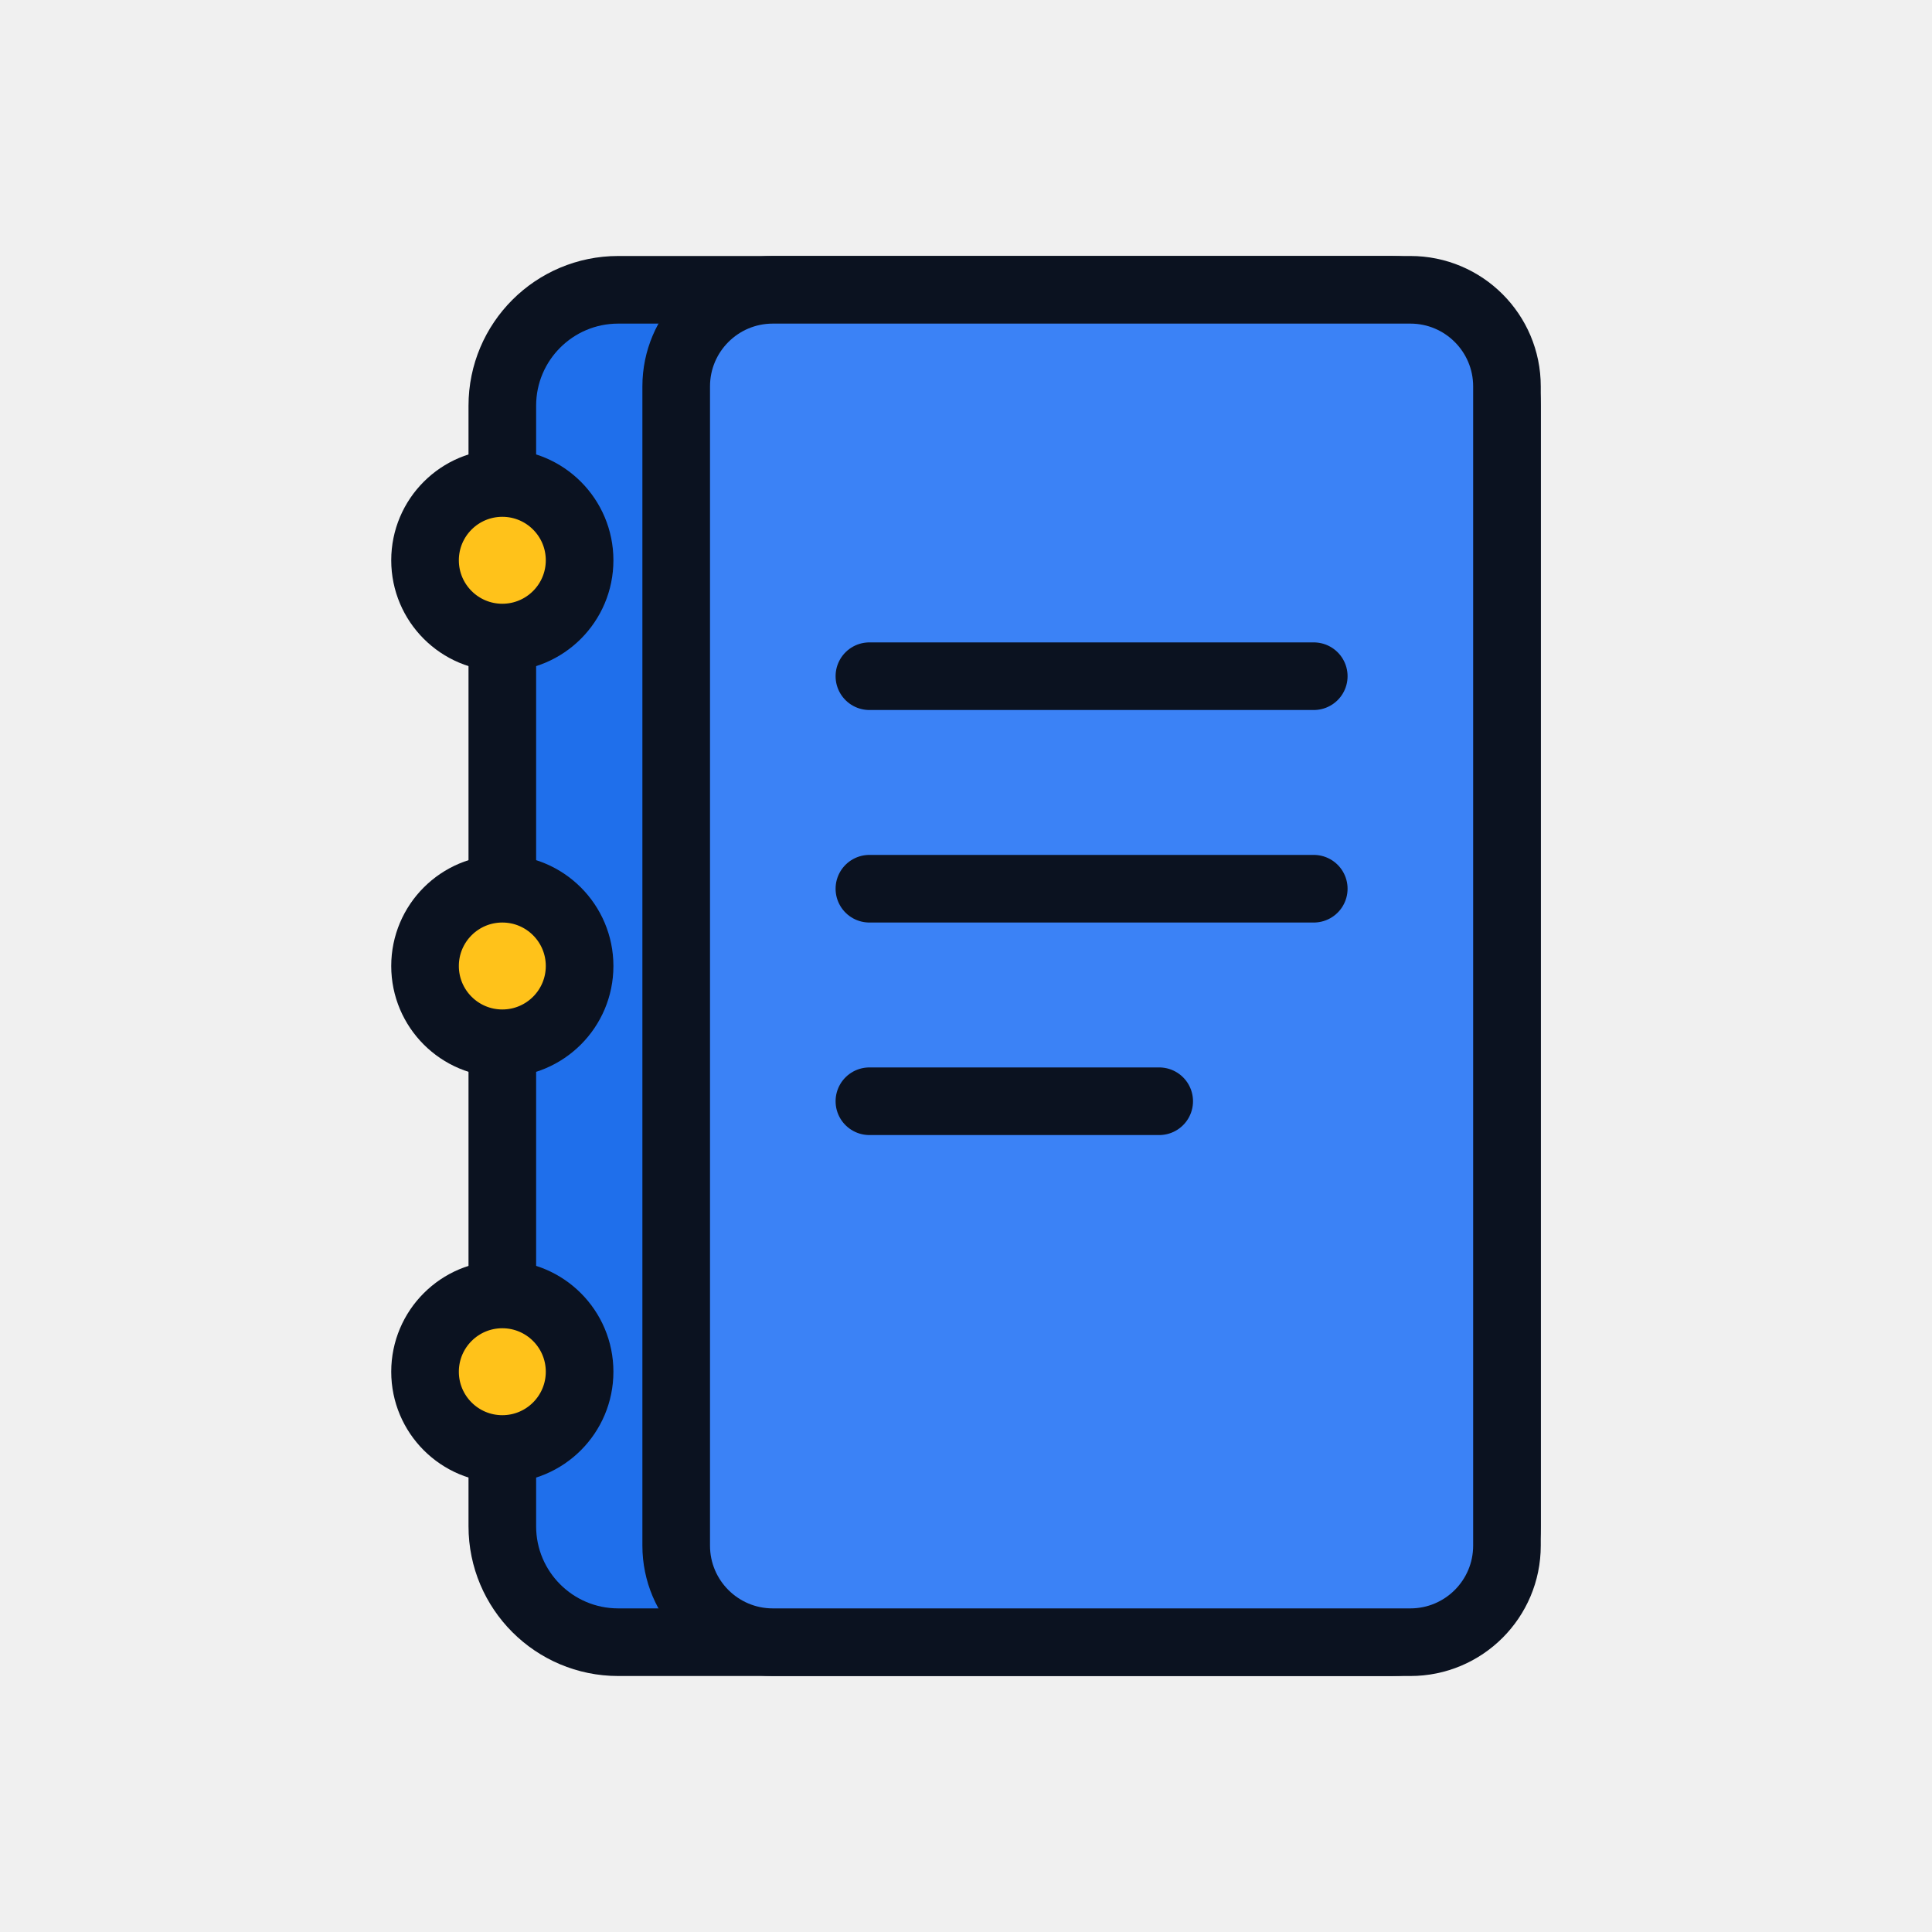
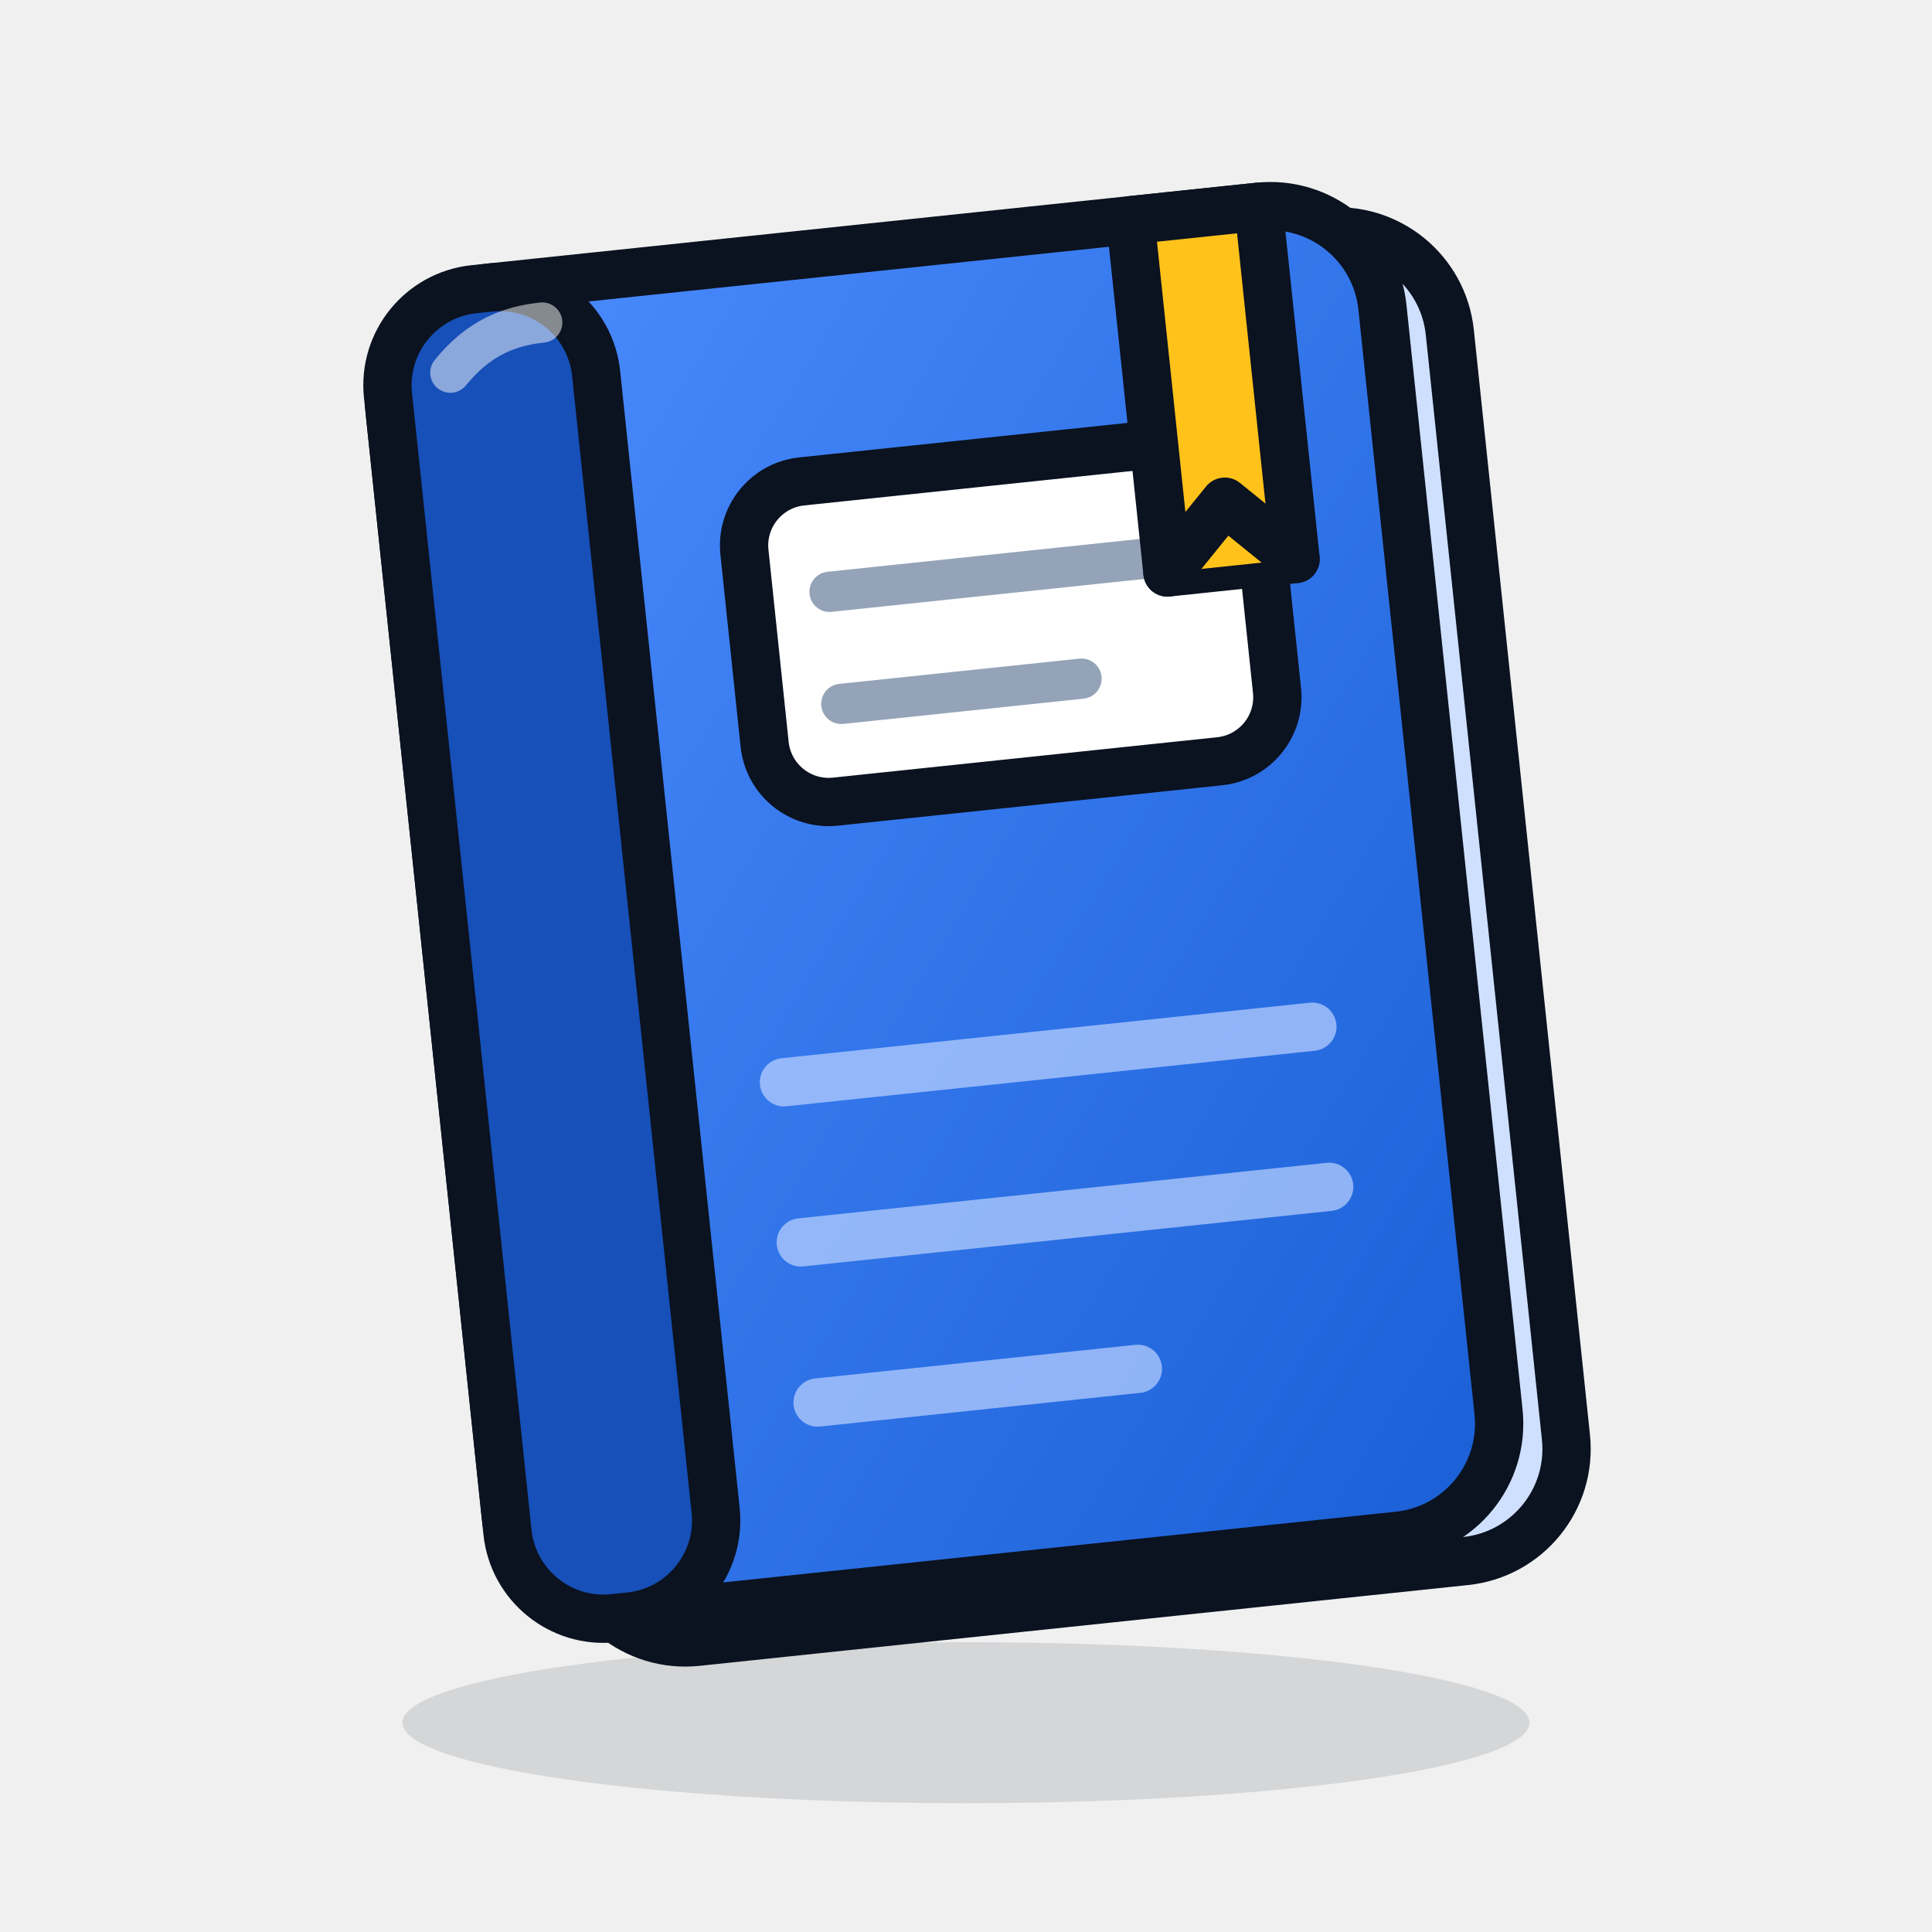
- <svg xmlns="http://www.w3.org/2000/svg" viewBox="0 0 200 200">
-   <rect x="52" y="30" width="104" height="140" rx="12" fill="#1f6feb" stroke="#0b1220" stroke-width="7" stroke-linejoin="round" stroke-linecap="round" />
-   <rect x="70" y="30" width="86" height="140" rx="10" fill="#3b82f6" stroke="#0b1220" stroke-width="7" stroke-linejoin="round" stroke-linecap="round" />
-   <path d="M90 70h46M90 92h46M90 114h30" stroke="#0b1220" stroke-width="7" stroke-linejoin="round" stroke-linecap="round" fill="none" />
-   <g fill="#ffc21a" stroke="#0b1220" stroke-width="7" stroke-linejoin="round" stroke-linecap="round">
-     <circle cx="52" cy="58" r="8" />
-     <circle cx="52" cy="100" r="8" />
-     <circle cx="52" cy="142" r="8" />
+ <svg xmlns="http://www.w3.org/2000/svg" viewBox="0 0 240 240">
+   <defs>
+     <linearGradient id="a" x1="0" y1="0" x2="1" y2="1">
+       <stop offset="0" stop-color="#4c8dff" />
+       <stop offset="1" stop-color="#1a5fd6" />
+     </linearGradient>
+   </defs>
+   <ellipse cx="120" cy="214" rx="70" ry="10" fill="#0b1220" opacity=".12" />
+   <g transform="rotate(-6 120 120)">
+     <rect x="64" y="34" width="124" height="166" rx="14" fill="#cfe0ff" stroke="#0b1220" stroke-width="6" stroke-linejoin="round" stroke-linecap="round" />
+     <rect x="56" y="30" width="124" height="166" rx="14" fill="url(#a)" stroke="#0b1220" stroke-width="6" stroke-linejoin="round" stroke-linecap="round" />
+     <rect x="56" y="30" width="26" height="166" rx="12" fill="#1650b8" stroke="#0b1220" stroke-width="6" stroke-linejoin="round" stroke-linecap="round" />
+     <rect x="98" y="58" width="64" height="40" rx="8" fill="#fff" stroke="#0b1220" stroke-width="6" stroke-linejoin="round" stroke-linecap="round" />
+     <path d="M108 72h44M108 86h30" stroke="#94a3b8" stroke-width="5" stroke-linecap="round" />
+     <path d="M96 132h66M96 152h66M96 172h40" stroke="#bcd3ff" stroke-width="6" stroke-linecap="round" opacity=".7" />
+     <rect x="150" y="30" width="16" height="44" fill="#ffc21a" stroke="#0b1220" stroke-width="6" stroke-linejoin="round" stroke-linecap="round" />
+     <path d="M150 74l8-8 8 8" fill="#ffc21a" stroke="#0b1220" stroke-width="6" stroke-linejoin="round" stroke-linecap="round" />
+     <path d="M64 40c4-4 8-5 12-5" stroke="#fff" stroke-width="5" stroke-linecap="round" opacity=".5" />
  </g>
</svg>
